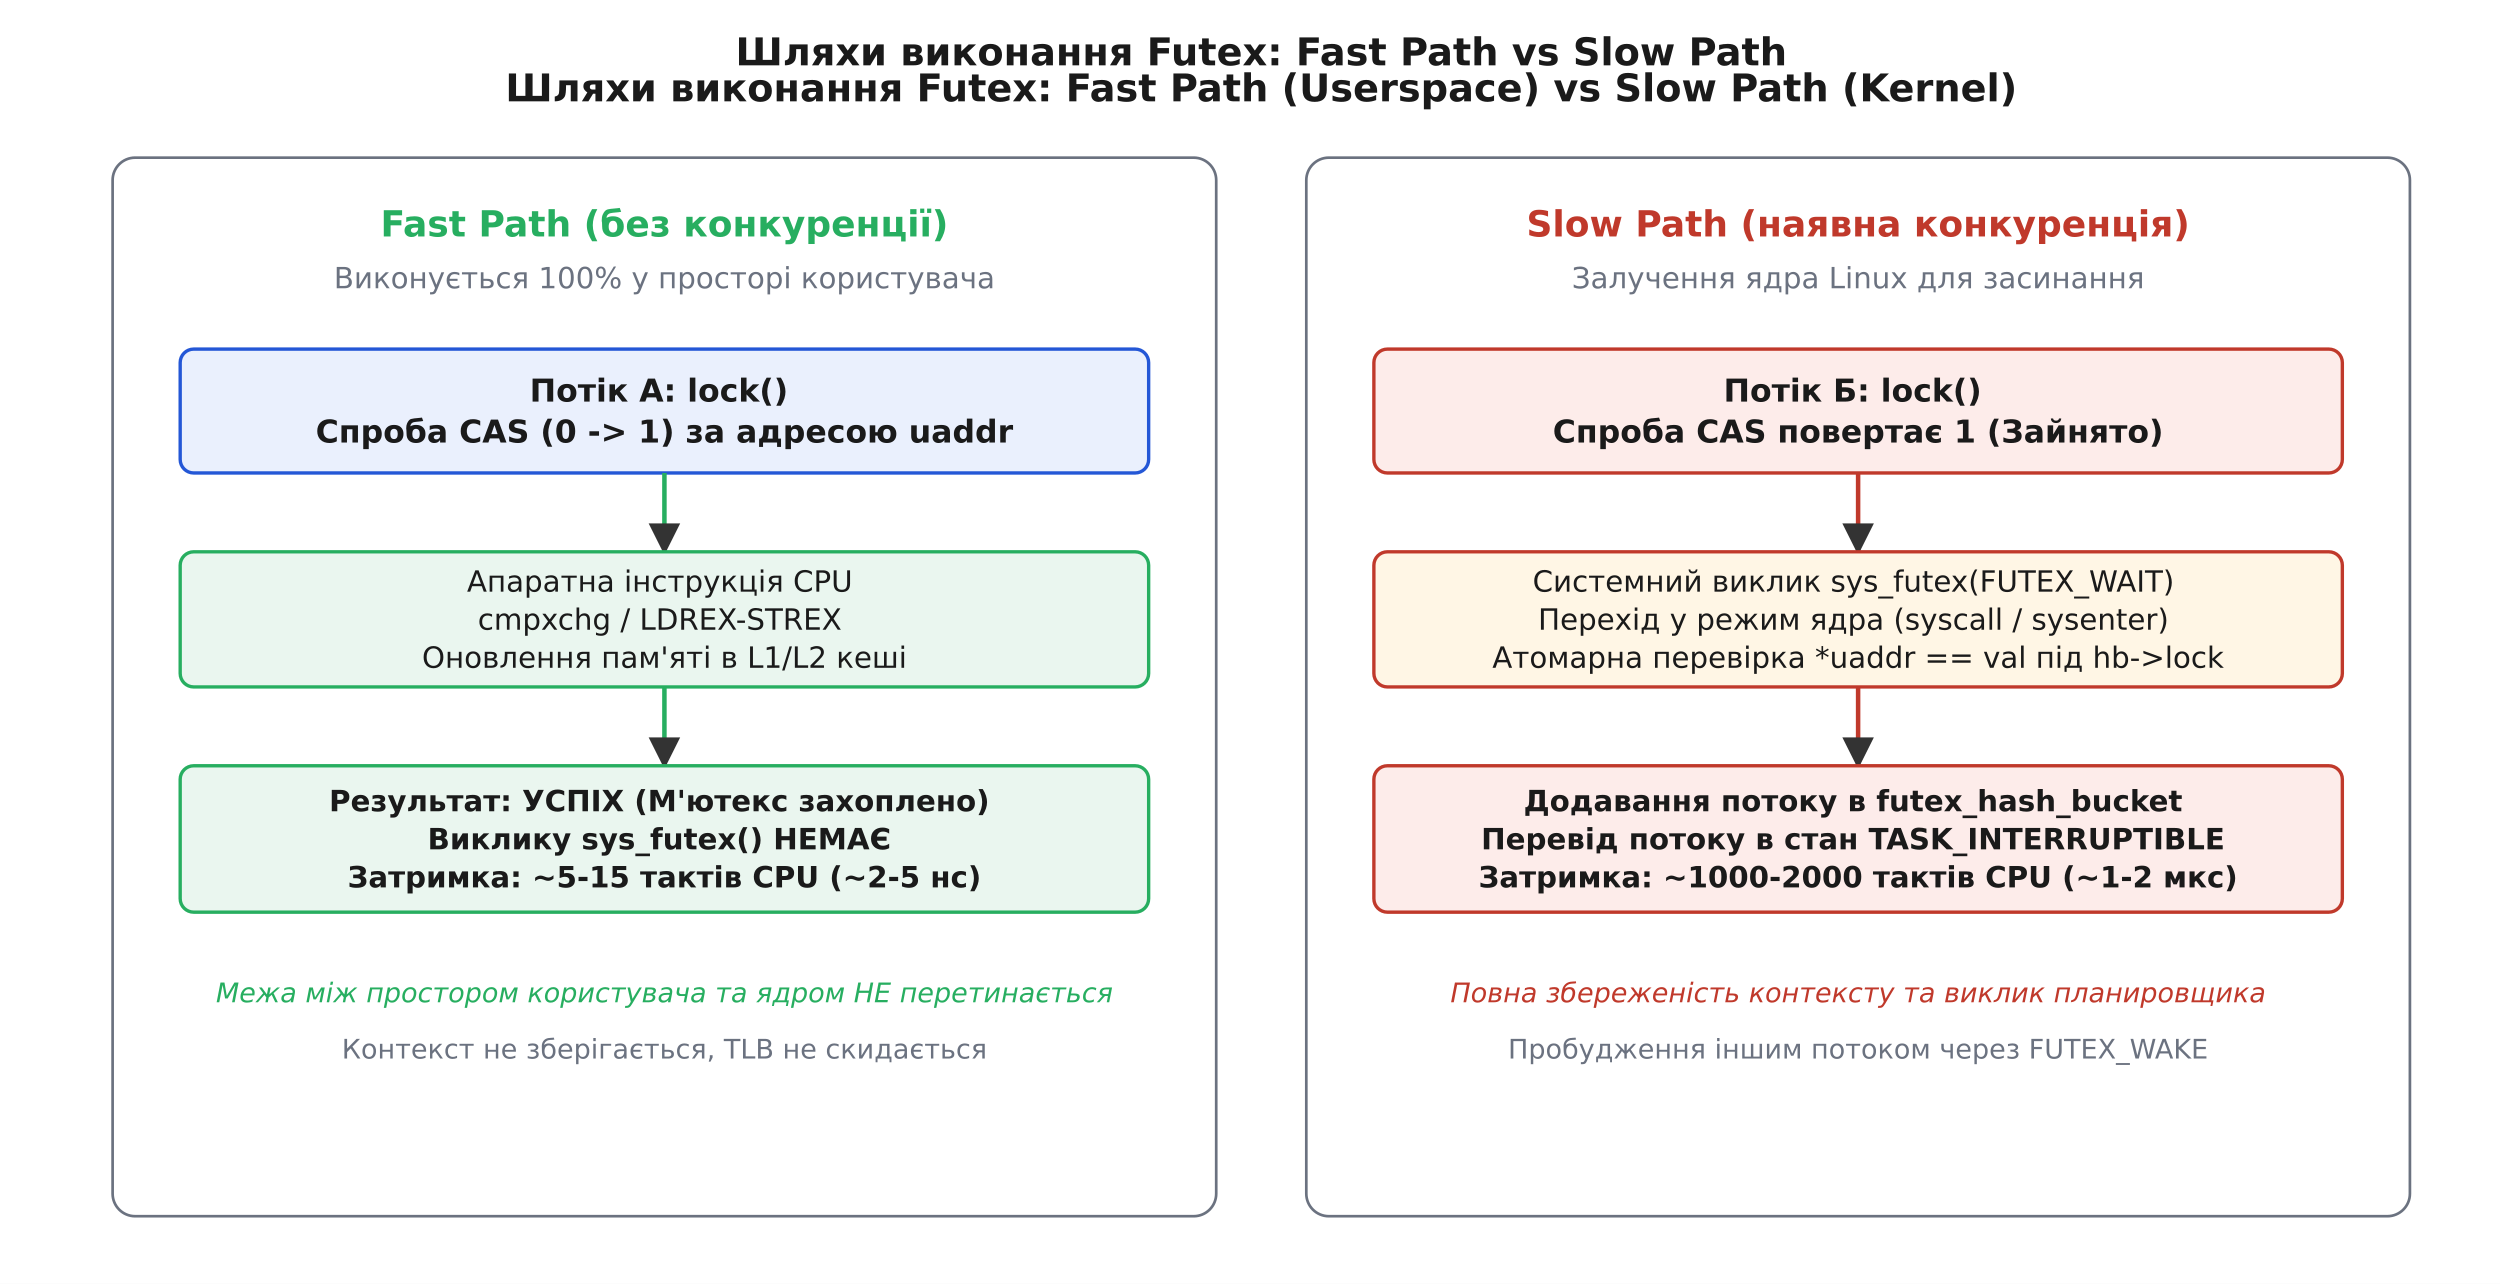
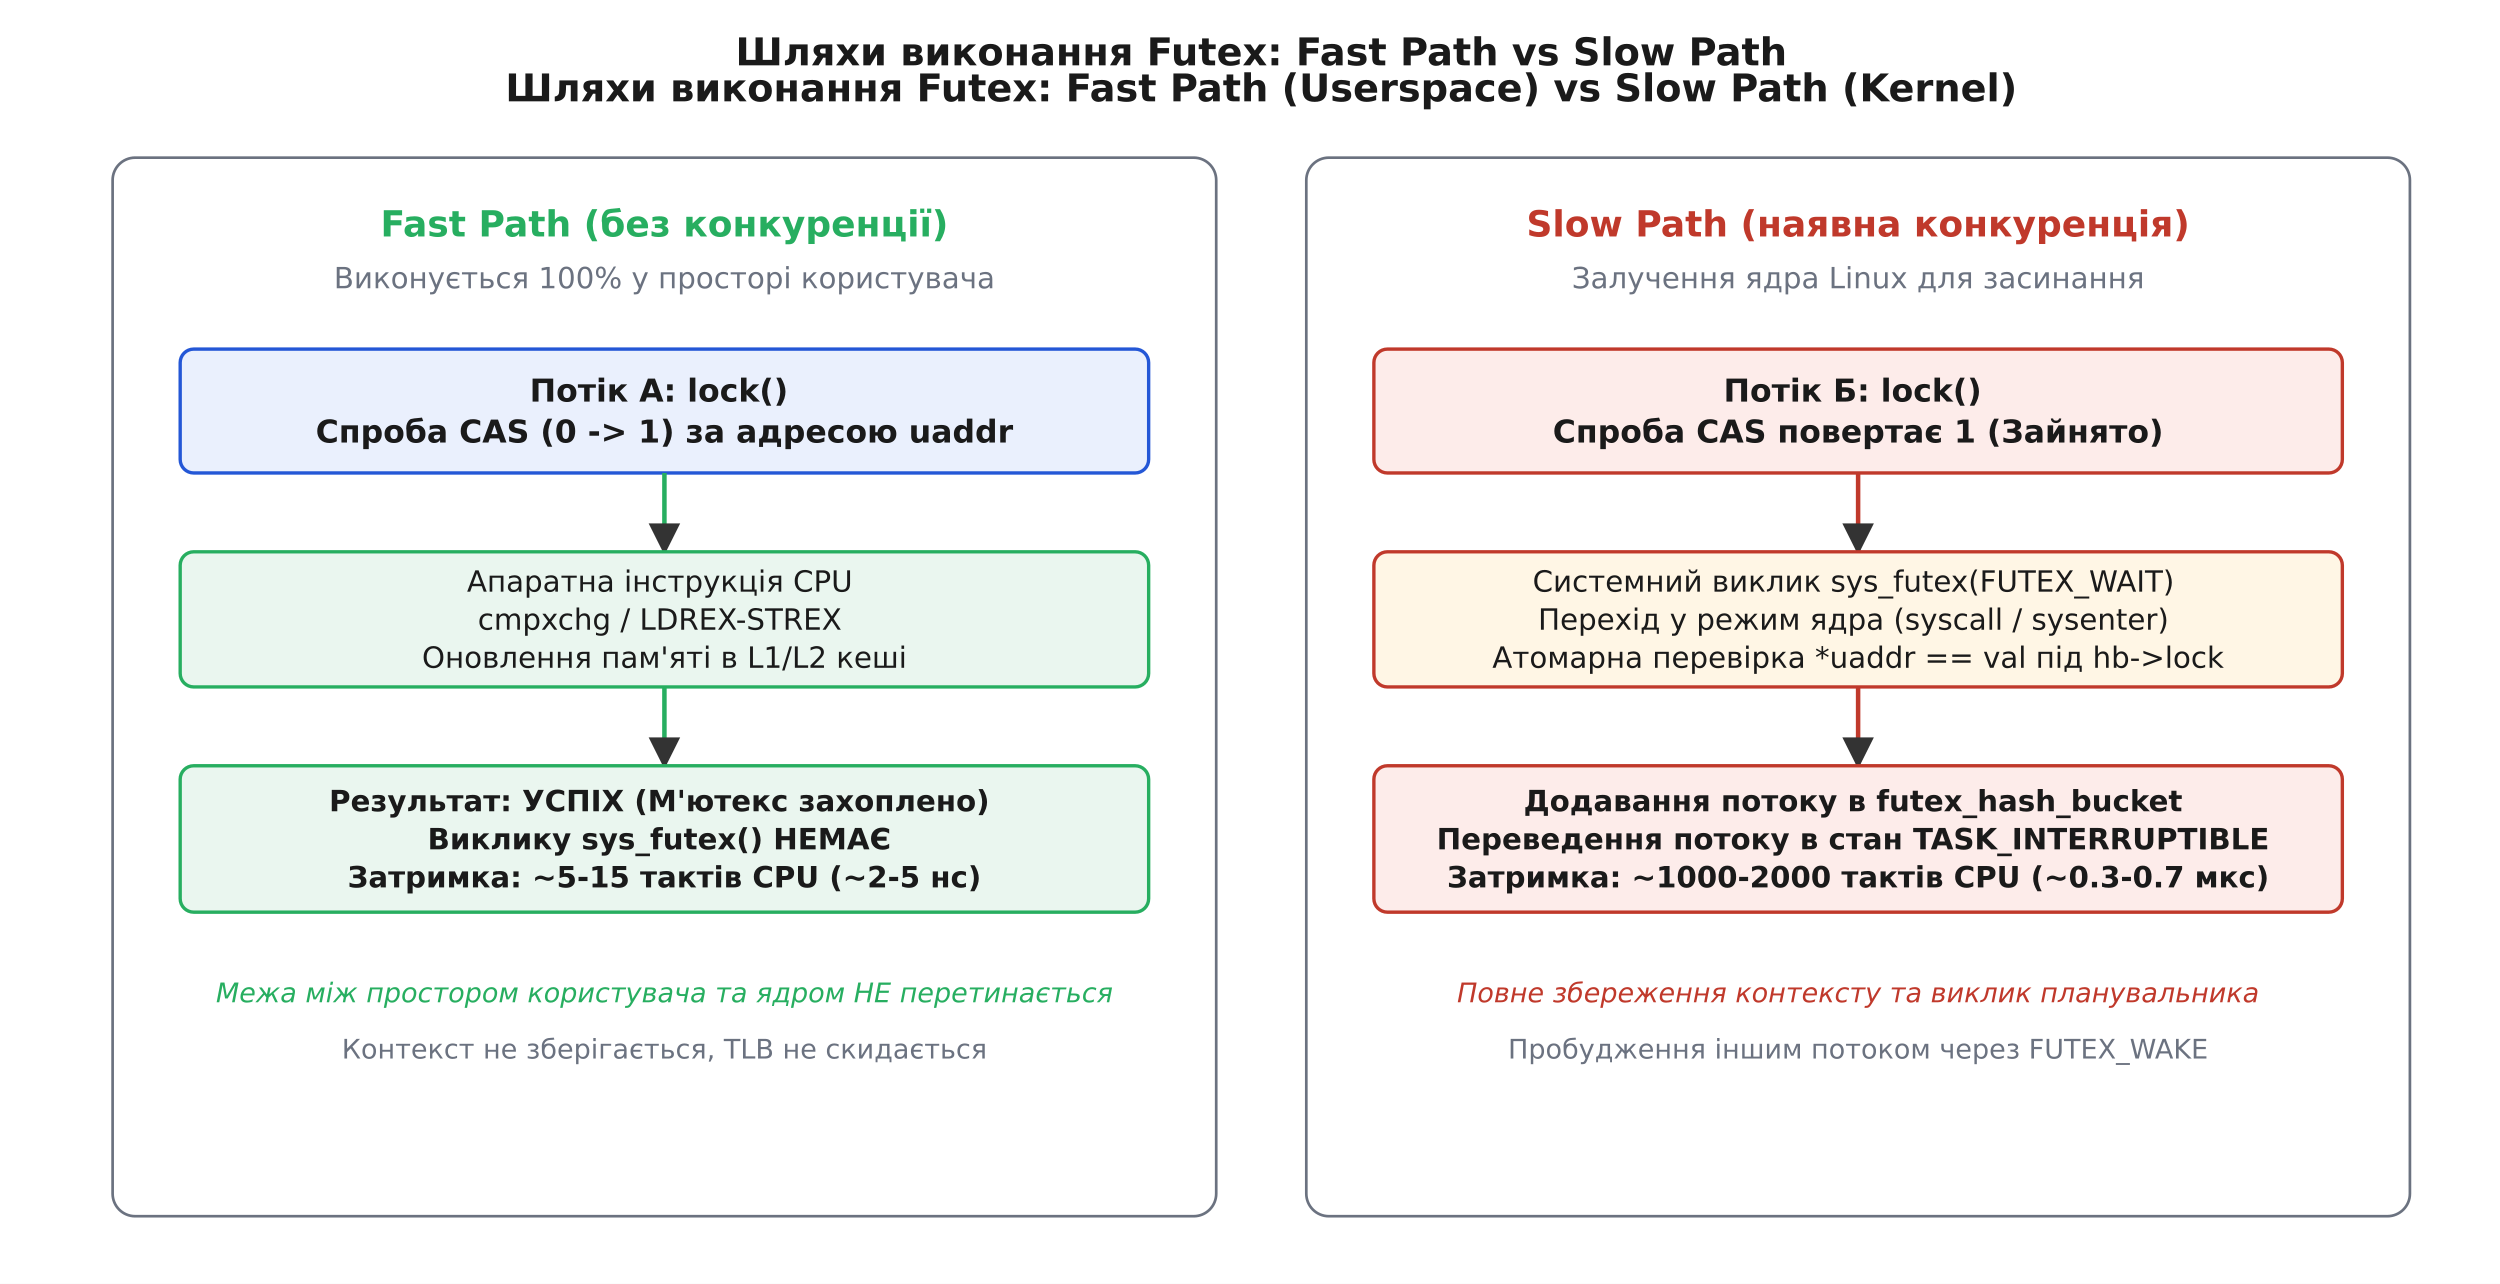
<svg xmlns="http://www.w3.org/2000/svg" viewBox="-10 -10 1110 570" font-family="'Segoe UI', 'DejaVu Sans', Arial, sans-serif">
  <rect x="-10" y="-10" width="1110" height="570" fill="#ffffff" />
  <defs>
    <marker id="arrow" viewBox="0 0 10 10" refX="9" refY="5" markerWidth="7" markerHeight="7" orient="auto-start-reverse">
      <path d="M0 0 L10 5 L0 10 z" fill="#333333" />
    </marker>
  </defs>
  <text x="550.0" y="19.0" font-family="'Segoe UI', 'DejaVu Sans', Arial, sans-serif" font-size="17" fill="#1a1a1a" text-anchor="middle" font-weight="700">Шляхи виконання Futex: Fast Path vs Slow Path</text>
  <text x="550.0" y="35.0" font-family="'Segoe UI', 'DejaVu Sans', Arial, sans-serif" font-size="17" fill="#1a1a1a" text-anchor="middle" font-weight="700">Шляхи виконання Futex: Fast Path (Userspace) vs Slow Path (Kernel)</text>
  <rect x="40.0" y="60.0" width="490.0" height="470.0" rx="10" fill="#ffffff" stroke="#6b7280" stroke-width="1.2" />
  <text x="285.0" y="95.0" font-family="'Segoe UI', 'DejaVu Sans', Arial, sans-serif" font-size="16" fill="#27ae60" text-anchor="middle" font-weight="700">Fast Path (без конкуренції)</text>
  <text x="285.0" y="118.0" font-family="'Segoe UI', 'DejaVu Sans', Arial, sans-serif" font-size="13" fill="#6b7280" text-anchor="middle">Виконується 100% у просторі користувача</text>
  <rect x="70.0" y="145.0" width="430.0" height="55.0" rx="6" fill="#eaf0fd" stroke="#2457d6" stroke-width="1.5" />
  <text x="285.0" y="168.3" font-family="'Segoe UI', 'DejaVu Sans', Arial, sans-serif" font-size="14" fill="#1a1a1a" text-anchor="middle" font-weight="700">
    <tspan x="285.0" dy="0.0">Потік А: lock()</tspan>
    <tspan x="285.0" dy="18.2">Спроба CAS (0 -&gt; 1) за адресою uaddr</tspan>
  </text>
  <line x1="285.0" y1="200.0" x2="285.0" y2="235.0" stroke="#27ae60" stroke-width="2.0" marker-end="url(#arrow)" />
  <rect x="70.0" y="235.0" width="430.0" height="60.0" rx="6" fill="#eaf6ef" stroke="#27ae60" stroke-width="1.5" />
  <text x="285.0" y="252.7" font-family="'Segoe UI', 'DejaVu Sans', Arial, sans-serif" font-size="13" fill="#1a1a1a" text-anchor="middle">
    <tspan x="285.0" dy="0.0">Апаратна інструкція CPU</tspan>
    <tspan x="285.0" dy="16.9">cmpxchg / LDREX-STREX</tspan>
    <tspan x="285.0" dy="16.9">Оновлення пам'яті в L1/L2 кеші</tspan>
  </text>
  <line x1="285.0" y1="295.0" x2="285.0" y2="330.0" stroke="#27ae60" stroke-width="2.0" marker-end="url(#arrow)" />
  <rect x="70.0" y="330.0" width="430.0" height="65.0" rx="6" fill="#eaf6ef" stroke="#27ae60" stroke-width="1.5" />
  <text x="285.0" y="350.2" font-family="'Segoe UI', 'DejaVu Sans', Arial, sans-serif" font-size="13" fill="#1a1a1a" text-anchor="middle" font-weight="700">
    <tspan x="285.0" dy="0.0">Результат: УСПІХ (М'ютекс захоплено)</tspan>
    <tspan x="285.0" dy="16.9">Виклику sys_futex() НЕМАЄ</tspan>
    <tspan x="285.0" dy="16.9">Затримка: ~5-15 тактів CPU (~2-5 нс)</tspan>
  </text>
  <text x="285.0" y="435.0" font-family="'Segoe UI', 'DejaVu Sans', Arial, sans-serif" font-size="12" fill="#27ae60" text-anchor="middle" font-style="italic">Межа між простором користувача та ядром НЕ перетинається</text>
  <text x="285.0" y="460.0" font-family="'Segoe UI', 'DejaVu Sans', Arial, sans-serif" font-size="12" fill="#6b7280" text-anchor="middle">Контекст не зберігається, TLB не скидається</text>
  <rect x="570.0" y="60.0" width="490.0" height="470.0" rx="10" fill="#ffffff" stroke="#6b7280" stroke-width="1.2" />
  <text x="815.0" y="95.0" font-family="'Segoe UI', 'DejaVu Sans', Arial, sans-serif" font-size="16" fill="#c0392b" text-anchor="middle" font-weight="700">Slow Path (наявна конкуренція)</text>
  <text x="815.0" y="118.0" font-family="'Segoe UI', 'DejaVu Sans', Arial, sans-serif" font-size="13" fill="#6b7280" text-anchor="middle">Залучення ядра Linux для засинання</text>
  <rect x="600.0" y="145.0" width="430.0" height="55.0" rx="6" fill="#fdecea" stroke="#c0392b" stroke-width="1.5" />
  <text x="815.0" y="168.3" font-family="'Segoe UI', 'DejaVu Sans', Arial, sans-serif" font-size="14" fill="#1a1a1a" text-anchor="middle" font-weight="700">
    <tspan x="815.0" dy="0.0">Потік Б: lock()</tspan>
    <tspan x="815.0" dy="18.2">Спроба CAS повертає 1 (Зайнято)</tspan>
  </text>
  <line x1="815.0" y1="200.0" x2="815.0" y2="235.0" stroke="#c0392b" stroke-width="2.0" marker-end="url(#arrow)" />
  <rect x="600.0" y="235.0" width="430.0" height="60.0" rx="6" fill="#fff6e5" stroke="#c0392b" stroke-width="1.5" />
  <text x="815.0" y="252.7" font-family="'Segoe UI', 'DejaVu Sans', Arial, sans-serif" font-size="13" fill="#1a1a1a" text-anchor="middle">
    <tspan x="815.0" dy="0.0">Системний виклик sys_futex(FUTEX_WAIT)</tspan>
    <tspan x="815.0" dy="16.9">Перехід у режим ядра (syscall / sysenter)</tspan>
    <tspan x="815.0" dy="16.9">Атомарна перевірка *uaddr == val під hb-&gt;lock</tspan>
  </text>
  <line x1="815.0" y1="295.0" x2="815.0" y2="330.0" stroke="#c0392b" stroke-width="2.0" marker-end="url(#arrow)" />
  <rect x="600.0" y="330.0" width="430.0" height="65.0" rx="6" fill="#fdecea" stroke="#c0392b" stroke-width="1.5" />
  <text x="815.0" y="350.2" font-family="'Segoe UI', 'DejaVu Sans', Arial, sans-serif" font-size="13" fill="#1a1a1a" text-anchor="middle" font-weight="700">
    <tspan x="815.0" dy="0.0">Додавання потоку в futex_hash_bucket</tspan>
-     <tspan x="815.0" dy="16.9">Перевід потоку в стан TASK_INTERRUPTIBLE</tspan>
-     <tspan x="815.0" dy="16.9">Затримка: ~1000-2000 тактів CPU (~1-2 мкс)</tspan>
+     <tspan x="815.0" dy="16.9">Переведення потоку в стан TASK_INTERRUPTIBLE</tspan>
+     <tspan x="815.0" dy="16.9">Затримка: ~1000-2000 тактів CPU (~0.3-0.7 мкс)</tspan>
  </text>
-   <text x="815.0" y="435.0" font-family="'Segoe UI', 'DejaVu Sans', Arial, sans-serif" font-size="12" fill="#c0392b" text-anchor="middle" font-style="italic">Повна збереженість контексту та виклик планировщика</text>
+   <text x="815.0" y="435.0" font-family="'Segoe UI', 'DejaVu Sans', Arial, sans-serif" font-size="12" fill="#c0392b" text-anchor="middle" font-style="italic">Повне збереження контексту та виклик планувальника</text>
  <text x="815.0" y="460.0" font-family="'Segoe UI', 'DejaVu Sans', Arial, sans-serif" font-size="12" fill="#6b7280" text-anchor="middle">Пробудження іншим потоком через FUTEX_WAKE</text>
</svg>
